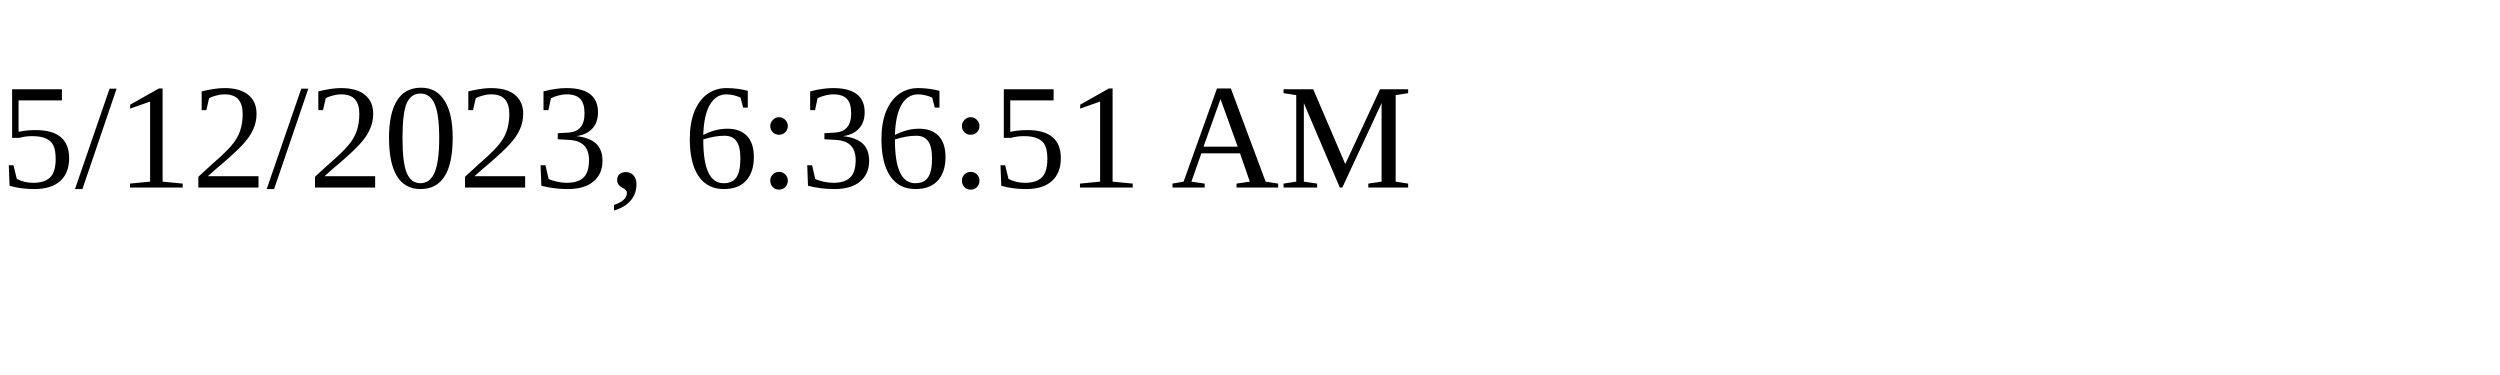
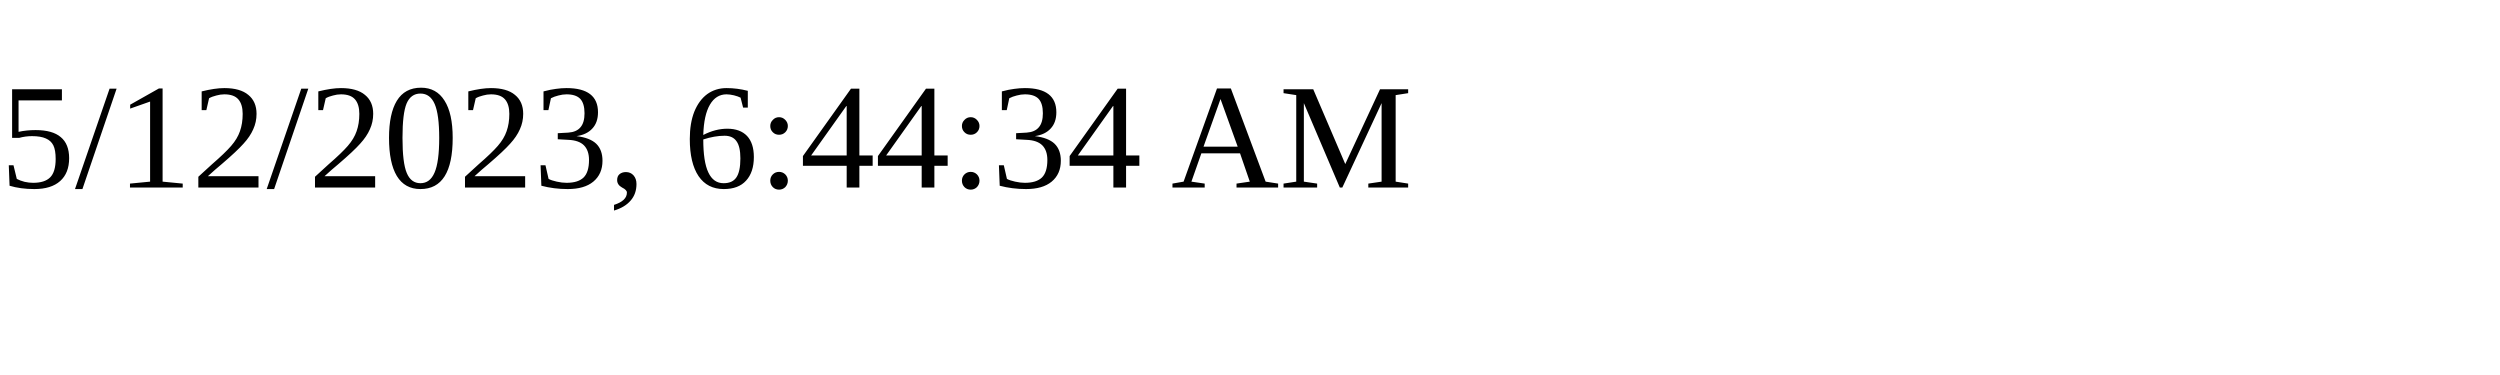
<svg xmlns="http://www.w3.org/2000/svg" height="30" width="200">
-   <text x="0" y="15">5/12/2023, 6:36:51 AM</text>
+   <text x="0" y="15">5/12/2023, 6:44:34 AM</text>
</svg>
